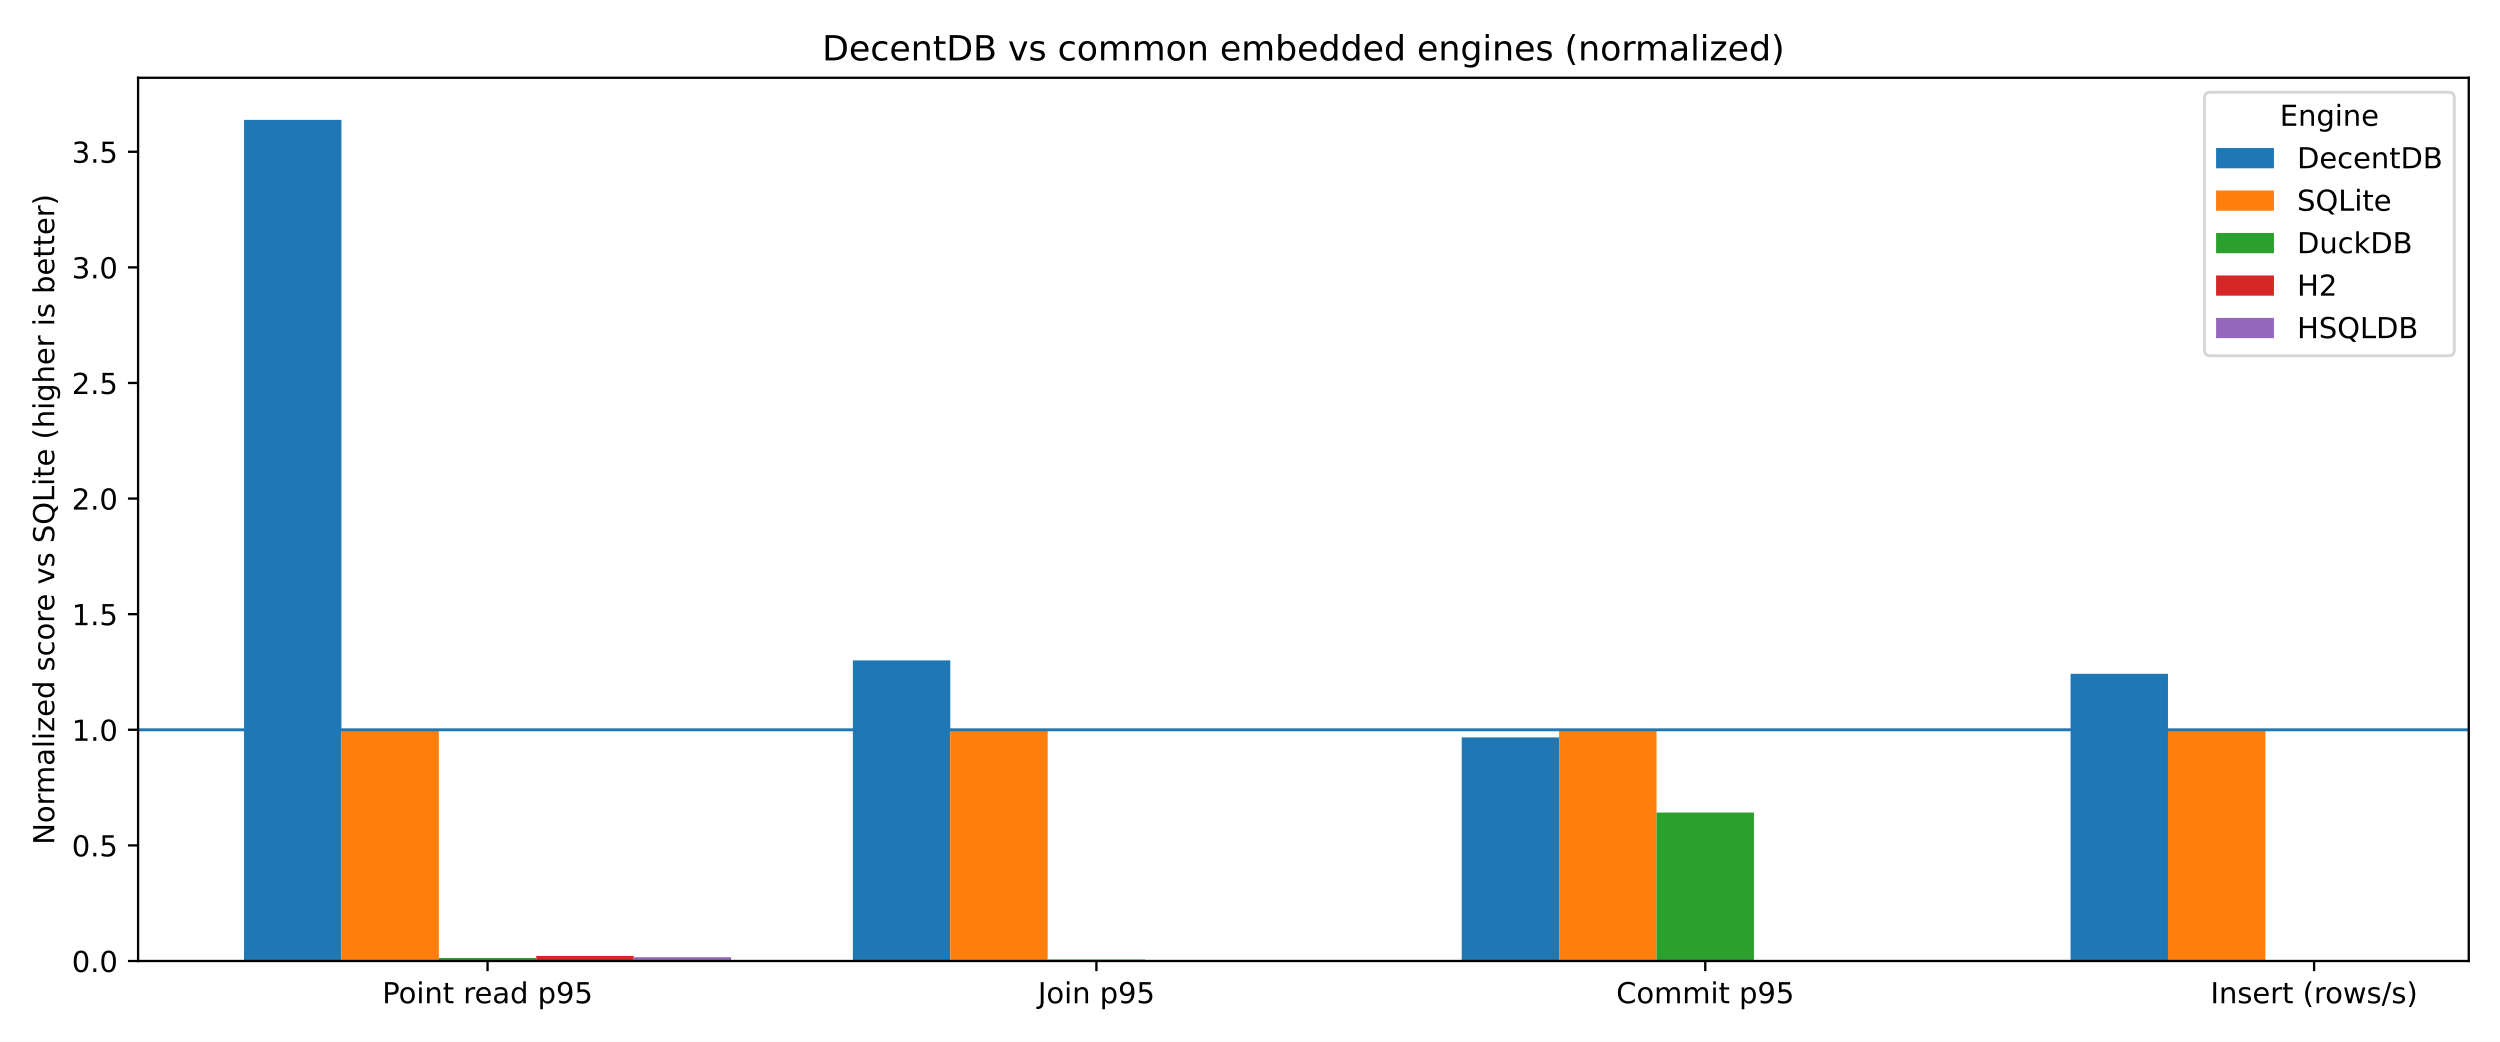
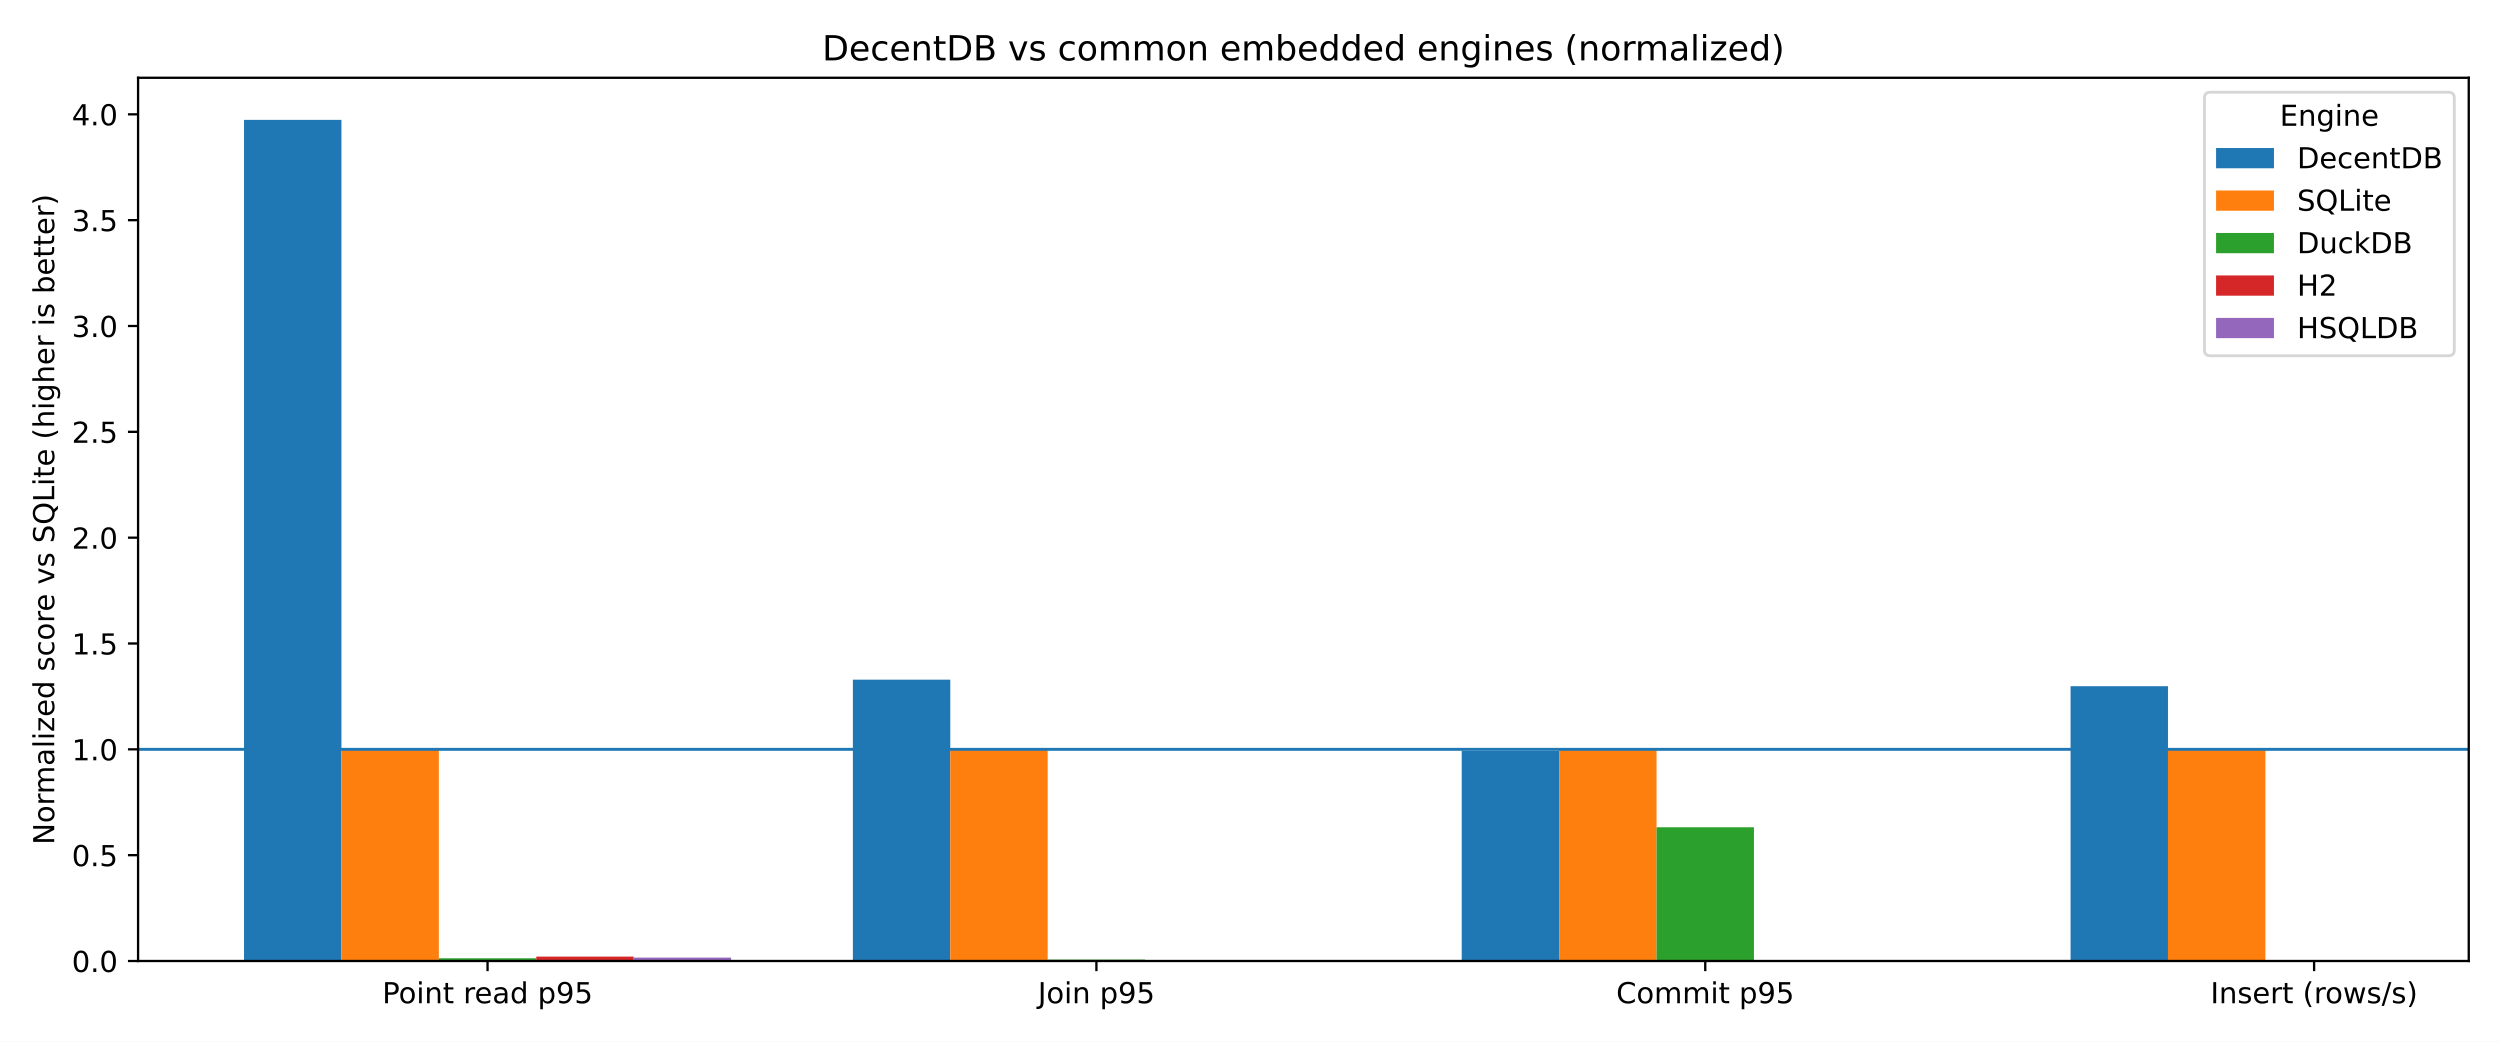
<svg xmlns="http://www.w3.org/2000/svg" xmlns:xlink="http://www.w3.org/1999/xlink" width="864pt" height="360pt" viewBox="0 0 864 360" version="1.1">
  <defs>
    <style type="text/css">*{stroke-linejoin: round; stroke-linecap: butt}</style>
  </defs>
  <g id="figure_1">
    <g id="patch_1">
      <path d="M 0 360  L 864 360  L 864 0  L 0 0  z " style="fill: #ffffff" />
    </g>
    <g id="axes_1">
      <g id="patch_2">
        <path d="M 47.72 332.12  L 853.2 332.12  L 853.2 26.88  L 47.72 26.88  z " style="fill: #ffffff" />
      </g>
      <g id="patch_3">
-         <path d="M 84.333 332.12  L 118 332.12  L 118 41.415  L 84.333 41.415  z " clip-path="url(#pdb4d0e88a5)" style="fill: #1f77b4" />
+         <path d="M 84.333 332.12  L 118 332.12  L 118 41.415  L 84.333 41.415  z " clip-path="url(#p731cc35318)" style="fill: #1f77b4" />
      </g>
      <g id="patch_4">
-         <path d="M 294.751 332.12  L 328.418 332.12  L 328.418 228.226  L 294.751 228.226  z " clip-path="url(#pdb4d0e88a5)" style="fill: #1f77b4" />
+         <path d="M 294.751 332.12  L 328.418 332.12  L 328.418 234.892  L 294.751 234.892  z " clip-path="url(#p731cc35318)" style="fill: #1f77b4" />
      </g>
      <g id="patch_5">
-         <path d="M 505.169 332.12  L 538.836 332.12  L 538.836 254.835  L 505.169 254.835  z " clip-path="url(#pdb4d0e88a5)" style="fill: #1f77b4" />
+         <path d="M 505.169 332.12  L 538.836 332.12  L 538.836 259.488  L 505.169 259.488  z " clip-path="url(#p731cc35318)" style="fill: #1f77b4" />
      </g>
      <g id="patch_6">
-         <path d="M 715.587 332.12  L 749.254 332.12  L 749.254 232.872  L 715.587 232.872  z " clip-path="url(#pdb4d0e88a5)" style="fill: #1f77b4" />
+         <path d="M 715.587 332.12  L 749.254 332.12  L 749.254 237.151  L 715.587 237.151  z " clip-path="url(#p731cc35318)" style="fill: #1f77b4" />
      </g>
      <g id="patch_7">
-         <path d="M 118 332.12  L 151.666 332.12  L 151.666 252.215  L 118 252.215  z " clip-path="url(#pdb4d0e88a5)" style="fill: #ff7f0e" />
+         <path d="M 118 332.12  L 151.666 332.12  L 151.666 258.968  L 118 258.968  z " clip-path="url(#p731cc35318)" style="fill: #ff7f0e" />
      </g>
      <g id="patch_8">
-         <path d="M 328.418 332.12  L 362.084 332.12  L 362.084 252.215  L 328.418 252.215  z " clip-path="url(#pdb4d0e88a5)" style="fill: #ff7f0e" />
+         <path d="M 328.418 332.12  L 362.084 332.12  L 362.084 258.968  L 328.418 258.968  z " clip-path="url(#p731cc35318)" style="fill: #ff7f0e" />
      </g>
      <g id="patch_9">
-         <path d="M 538.836 332.12  L 572.502 332.12  L 572.502 252.215  L 538.836 252.215  z " clip-path="url(#pdb4d0e88a5)" style="fill: #ff7f0e" />
+         <path d="M 538.836 332.12  L 572.502 332.12  L 572.502 258.968  L 538.836 258.968  z " clip-path="url(#p731cc35318)" style="fill: #ff7f0e" />
      </g>
      <g id="patch_10">
-         <path d="M 749.254 332.12  L 782.92 332.12  L 782.92 252.215  L 749.254 252.215  z " clip-path="url(#pdb4d0e88a5)" style="fill: #ff7f0e" />
+         <path d="M 749.254 332.12  L 782.92 332.12  L 782.92 258.968  L 749.254 258.968  z " clip-path="url(#p731cc35318)" style="fill: #ff7f0e" />
      </g>
      <g id="patch_11">
-         <path d="M 151.666 332.12  L 185.333 332.12  L 185.333 331.095  L 151.666 331.095  z " clip-path="url(#pdb4d0e88a5)" style="fill: #2ca02c" />
+         <path d="M 151.666 332.12  L 185.333 332.12  L 185.333 331.175  L 151.666 331.175  z " clip-path="url(#p731cc35318)" style="fill: #2ca02c" />
      </g>
      <g id="patch_12">
-         <path d="M 362.084 332.12  L 395.751 332.12  L 395.751 331.605  L 362.084 331.605  z " clip-path="url(#pdb4d0e88a5)" style="fill: #2ca02c" />
+         <path d="M 362.084 332.12  L 395.751 332.12  L 395.751 331.645  L 362.084 331.645  z " clip-path="url(#p731cc35318)" style="fill: #2ca02c" />
      </g>
      <g id="patch_13">
-         <path d="M 572.502 332.12  L 606.169 332.12  L 606.169 280.822  L 572.502 280.822  z " clip-path="url(#pdb4d0e88a5)" style="fill: #2ca02c" />
+         <path d="M 572.502 332.12  L 606.169 332.12  L 606.169 285.905  L 572.502 285.905  z " clip-path="url(#p731cc35318)" style="fill: #2ca02c" />
      </g>
      <g id="patch_14">
-         <path d="M 782.92 332.12  L 816.587 332.12  L 816.587 331.894  L 782.92 331.894  z " clip-path="url(#pdb4d0e88a5)" style="fill: #2ca02c" />
+         <path d="M 782.92 332.12  L 816.587 332.12  L 816.587 331.911  L 782.92 331.911  z " clip-path="url(#p731cc35318)" style="fill: #2ca02c" />
      </g>
      <g id="patch_15">
-         <path d="M 185.333 332.12  L 219 332.12  L 219 330.371  L 185.333 330.371  z " clip-path="url(#pdb4d0e88a5)" style="fill: #d62728" />
+         <path d="M 185.333 332.12  L 219 332.12  L 219 330.609  L 185.333 330.609  z " clip-path="url(#p731cc35318)" style="fill: #d62728" />
      </g>
      <g id="patch_16">
-         <path d="M 0 0  z " clip-path="url(#pdb4d0e88a5)" style="fill: #d62728" />
+         <path d="M 0 0  z " clip-path="url(#p731cc35318)" style="fill: #d62728" />
      </g>
      <g id="patch_17">
-         <path d="M 0 0  z " clip-path="url(#pdb4d0e88a5)" style="fill: #d62728" />
+         <path d="M 0 0  z " clip-path="url(#p731cc35318)" style="fill: #d62728" />
      </g>
      <g id="patch_18">
-         <path d="M 0 0  z " clip-path="url(#pdb4d0e88a5)" style="fill: #d62728" />
+         <path d="M 0 0  z " clip-path="url(#p731cc35318)" style="fill: #d62728" />
      </g>
      <g id="patch_19">
-         <path d="M 219 332.12  L 252.667 332.12  L 252.667 330.801  L 219 330.801  z " clip-path="url(#pdb4d0e88a5)" style="fill: #9467bd" />
+         <path d="M 219 332.12  L 252.667 332.12  L 252.667 330.939  L 219 330.939  z " clip-path="url(#p731cc35318)" style="fill: #9467bd" />
      </g>
      <g id="patch_20">
-         <path d="M 0 0  z " clip-path="url(#pdb4d0e88a5)" style="fill: #9467bd" />
+         <path d="M 0 0  z " clip-path="url(#p731cc35318)" style="fill: #9467bd" />
      </g>
      <g id="patch_21">
-         <path d="M 0 0  z " clip-path="url(#pdb4d0e88a5)" style="fill: #9467bd" />
+         <path d="M 0 0  z " clip-path="url(#p731cc35318)" style="fill: #9467bd" />
      </g>
      <g id="patch_22">
-         <path d="M 0 0  z " clip-path="url(#pdb4d0e88a5)" style="fill: #9467bd" />
+         <path d="M 0 0  z " clip-path="url(#p731cc35318)" style="fill: #9467bd" />
      </g>
      <g id="matplotlib.axis_1">
        <g id="xtick_1">
          <g id="line2d_1">
            <defs>
-               <path id="m13e266c565" d="M 0 0  L 0 3.5  " style="stroke: #000000; stroke-width: 0.8" />
+               <path id="m952e4ad4ee" d="M 0 0  L 0 3.5  " style="stroke: #000000; stroke-width: 0.8" />
            </defs>
            <g>
-               <use xlink:href="#m13e266c565" x="168.5" y="332.12" style="stroke: #000000; stroke-width: 0.8" />
+               <use xlink:href="#m952e4ad4ee" x="168.5" y="332.12" style="stroke: #000000; stroke-width: 0.8" />
            </g>
          </g>
          <g id="text_1">
            <g transform="translate(132.1163 346.7184) scale(0.1 -0.1)">
              <defs>
                <path id="DejaVuSans-50" d="M 1259 4147  L 1259 2394  L 2053 2394  Q 2494 2394 2734 2622  Q 2975 2850 2975 3272  Q 2975 3691 2734 3919  Q 2494 4147 2053 4147  L 1259 4147  z M 628 4666  L 2053 4666  Q 2838 4666 3239 4311  Q 3641 3956 3641 3272  Q 3641 2581 3239 2228  Q 2838 1875 2053 1875  L 1259 1875  L 1259 0  L 628 0  L 628 4666  z " transform="scale(0.015625)" />
                <path id="DejaVuSans-6f" d="M 1959 3097  Q 1497 3097 1228 2736  Q 959 2375 959 1747  Q 959 1119 1226 758  Q 1494 397 1959 397  Q 2419 397 2687 759  Q 2956 1122 2956 1747  Q 2956 2369 2687 2733  Q 2419 3097 1959 3097  z M 1959 3584  Q 2709 3584 3137 3096  Q 3566 2609 3566 1747  Q 3566 888 3137 398  Q 2709 -91 1959 -91  Q 1206 -91 779 398  Q 353 888 353 1747  Q 353 2609 779 3096  Q 1206 3584 1959 3584  z " transform="scale(0.015625)" />
                <path id="DejaVuSans-69" d="M 603 3500  L 1178 3500  L 1178 0  L 603 0  L 603 3500  z M 603 4863  L 1178 4863  L 1178 4134  L 603 4134  L 603 4863  z " transform="scale(0.015625)" />
                <path id="DejaVuSans-6e" d="M 3513 2113  L 3513 0  L 2938 0  L 2938 2094  Q 2938 2591 2744 2837  Q 2550 3084 2163 3084  Q 1697 3084 1428 2787  Q 1159 2491 1159 1978  L 1159 0  L 581 0  L 581 3500  L 1159 3500  L 1159 2956  Q 1366 3272 1645 3428  Q 1925 3584 2291 3584  Q 2894 3584 3203 3211  Q 3513 2838 3513 2113  z " transform="scale(0.015625)" />
                <path id="DejaVuSans-74" d="M 1172 4494  L 1172 3500  L 2356 3500  L 2356 3053  L 1172 3053  L 1172 1153  Q 1172 725 1289 603  Q 1406 481 1766 481  L 2356 481  L 2356 0  L 1766 0  Q 1100 0 847 248  Q 594 497 594 1153  L 594 3053  L 172 3053  L 172 3500  L 594 3500  L 594 4494  L 1172 4494  z " transform="scale(0.015625)" />
                <path id="DejaVuSans-20" transform="scale(0.015625)" />
                <path id="DejaVuSans-72" d="M 2631 2963  Q 2534 3019 2420 3045  Q 2306 3072 2169 3072  Q 1681 3072 1420 2755  Q 1159 2438 1159 1844  L 1159 0  L 581 0  L 581 3500  L 1159 3500  L 1159 2956  Q 1341 3275 1631 3429  Q 1922 3584 2338 3584  Q 2397 3584 2469 3576  Q 2541 3569 2628 3553  L 2631 2963  z " transform="scale(0.015625)" />
                <path id="DejaVuSans-65" d="M 3597 1894  L 3597 1613  L 953 1613  Q 991 1019 1311 708  Q 1631 397 2203 397  Q 2534 397 2845 478  Q 3156 559 3463 722  L 3463 178  Q 3153 47 2828 -22  Q 2503 -91 2169 -91  Q 1331 -91 842 396  Q 353 884 353 1716  Q 353 2575 817 3079  Q 1281 3584 2069 3584  Q 2775 3584 3186 3129  Q 3597 2675 3597 1894  z M 3022 2063  Q 3016 2534 2758 2815  Q 2500 3097 2075 3097  Q 1594 3097 1305 2825  Q 1016 2553 972 2059  L 3022 2063  z " transform="scale(0.015625)" />
                <path id="DejaVuSans-61" d="M 2194 1759  Q 1497 1759 1228 1600  Q 959 1441 959 1056  Q 959 750 1161 570  Q 1363 391 1709 391  Q 2188 391 2477 730  Q 2766 1069 2766 1631  L 2766 1759  L 2194 1759  z M 3341 1997  L 3341 0  L 2766 0  L 2766 531  Q 2569 213 2275 61  Q 1981 -91 1556 -91  Q 1019 -91 701 211  Q 384 513 384 1019  Q 384 1609 779 1909  Q 1175 2209 1959 2209  L 2766 2209  L 2766 2266  Q 2766 2663 2505 2880  Q 2244 3097 1772 3097  Q 1472 3097 1187 3025  Q 903 2953 641 2809  L 641 3341  Q 956 3463 1253 3523  Q 1550 3584 1831 3584  Q 2591 3584 2966 3190  Q 3341 2797 3341 1997  z " transform="scale(0.015625)" />
                <path id="DejaVuSans-64" d="M 2906 2969  L 2906 4863  L 3481 4863  L 3481 0  L 2906 0  L 2906 525  Q 2725 213 2448 61  Q 2172 -91 1784 -91  Q 1150 -91 751 415  Q 353 922 353 1747  Q 353 2572 751 3078  Q 1150 3584 1784 3584  Q 2172 3584 2448 3432  Q 2725 3281 2906 2969  z M 947 1747  Q 947 1113 1208 752  Q 1469 391 1925 391  Q 2381 391 2643 752  Q 2906 1113 2906 1747  Q 2906 2381 2643 2742  Q 2381 3103 1925 3103  Q 1469 3103 1208 2742  Q 947 2381 947 1747  z " transform="scale(0.015625)" />
                <path id="DejaVuSans-70" d="M 1159 525  L 1159 -1331  L 581 -1331  L 581 3500  L 1159 3500  L 1159 2969  Q 1341 3281 1617 3432  Q 1894 3584 2278 3584  Q 2916 3584 3314 3078  Q 3713 2572 3713 1747  Q 3713 922 3314 415  Q 2916 -91 2278 -91  Q 1894 -91 1617 61  Q 1341 213 1159 525  z M 3116 1747  Q 3116 2381 2855 2742  Q 2594 3103 2138 3103  Q 1681 3103 1420 2742  Q 1159 2381 1159 1747  Q 1159 1113 1420 752  Q 1681 391 2138 391  Q 2594 391 2855 752  Q 3116 1113 3116 1747  z " transform="scale(0.015625)" />
                <path id="DejaVuSans-39" d="M 703 97  L 703 672  Q 941 559 1184 500  Q 1428 441 1663 441  Q 2288 441 2617 861  Q 2947 1281 2994 2138  Q 2813 1869 2534 1725  Q 2256 1581 1919 1581  Q 1219 1581 811 2004  Q 403 2428 403 3163  Q 403 3881 828 4315  Q 1253 4750 1959 4750  Q 2769 4750 3195 4129  Q 3622 3509 3622 2328  Q 3622 1225 3098 567  Q 2575 -91 1691 -91  Q 1453 -91 1209 -44  Q 966 3 703 97  z M 1959 2075  Q 2384 2075 2632 2365  Q 2881 2656 2881 3163  Q 2881 3666 2632 3958  Q 2384 4250 1959 4250  Q 1534 4250 1286 3958  Q 1038 3666 1038 3163  Q 1038 2656 1286 2365  Q 1534 2075 1959 2075  z " transform="scale(0.015625)" />
                <path id="DejaVuSans-35" d="M 691 4666  L 3169 4666  L 3169 4134  L 1269 4134  L 1269 2991  Q 1406 3038 1543 3061  Q 1681 3084 1819 3084  Q 2600 3084 3056 2656  Q 3513 2228 3513 1497  Q 3513 744 3044 326  Q 2575 -91 1722 -91  Q 1428 -91 1123 -41  Q 819 9 494 109  L 494 744  Q 775 591 1075 516  Q 1375 441 1709 441  Q 2250 441 2565 725  Q 2881 1009 2881 1497  Q 2881 1984 2565 2268  Q 2250 2553 1709 2553  Q 1456 2553 1204 2497  Q 953 2441 691 2322  L 691 4666  z " transform="scale(0.015625)" />
              </defs>
              <use xlink:href="#DejaVuSans-50" />
              <use xlink:href="#DejaVuSans-6f" transform="translate(56.67773 0)" />
              <use xlink:href="#DejaVuSans-69" transform="translate(117.8594 0)" />
              <use xlink:href="#DejaVuSans-6e" transform="translate(145.6426 0)" />
              <use xlink:href="#DejaVuSans-74" transform="translate(209.0215 0)" />
              <use xlink:href="#DejaVuSans-20" transform="translate(248.2305 0)" />
              <use xlink:href="#DejaVuSans-72" transform="translate(280.0176 0)" />
              <use xlink:href="#DejaVuSans-65" transform="translate(318.8809 0)" />
              <use xlink:href="#DejaVuSans-61" transform="translate(380.4043 0)" />
              <use xlink:href="#DejaVuSans-64" transform="translate(441.6836 0)" />
              <use xlink:href="#DejaVuSans-20" transform="translate(505.1602 0)" />
              <use xlink:href="#DejaVuSans-70" transform="translate(536.9473 0)" />
              <use xlink:href="#DejaVuSans-39" transform="translate(600.4238 0)" />
              <use xlink:href="#DejaVuSans-35" transform="translate(664.0469 0)" />
            </g>
          </g>
        </g>
        <g id="xtick_2">
          <g id="line2d_2">
            <g>
-               <use xlink:href="#m13e266c565" x="378.918" y="332.12" style="stroke: #000000; stroke-width: 0.8" />
+               <use xlink:href="#m952e4ad4ee" x="378.918" y="332.12" style="stroke: #000000; stroke-width: 0.8" />
            </g>
          </g>
          <g id="text_2">
            <g transform="translate(358.6999 346.7184) scale(0.1 -0.1)">
              <defs>
                <path id="DejaVuSans-4a" d="M 628 4666  L 1259 4666  L 1259 325  Q 1259 -519 939 -900  Q 619 -1281 -91 -1281  L -331 -1281  L -331 -750  L -134 -750  Q 284 -750 456 -515  Q 628 -281 628 325  L 628 4666  z " transform="scale(0.015625)" />
              </defs>
              <use xlink:href="#DejaVuSans-4a" />
              <use xlink:href="#DejaVuSans-6f" transform="translate(29.49219 0)" />
              <use xlink:href="#DejaVuSans-69" transform="translate(90.67383 0)" />
              <use xlink:href="#DejaVuSans-6e" transform="translate(118.457 0)" />
              <use xlink:href="#DejaVuSans-20" transform="translate(181.8359 0)" />
              <use xlink:href="#DejaVuSans-70" transform="translate(213.623 0)" />
              <use xlink:href="#DejaVuSans-39" transform="translate(277.0996 0)" />
              <use xlink:href="#DejaVuSans-35" transform="translate(340.7227 0)" />
            </g>
          </g>
        </g>
        <g id="xtick_3">
          <g id="line2d_3">
            <g>
-               <use xlink:href="#m13e266c565" x="589.336" y="332.12" style="stroke: #000000; stroke-width: 0.8" />
+               <use xlink:href="#m952e4ad4ee" x="589.336" y="332.12" style="stroke: #000000; stroke-width: 0.8" />
            </g>
          </g>
          <g id="text_3">
            <g transform="translate(558.5695 346.7184) scale(0.1 -0.1)">
              <defs>
                <path id="DejaVuSans-43" d="M 4122 4306  L 4122 3641  Q 3803 3938 3442 4084  Q 3081 4231 2675 4231  Q 1875 4231 1450 3742  Q 1025 3253 1025 2328  Q 1025 1406 1450 917  Q 1875 428 2675 428  Q 3081 428 3442 575  Q 3803 722 4122 1019  L 4122 359  Q 3791 134 3420 21  Q 3050 -91 2638 -91  Q 1578 -91 968 557  Q 359 1206 359 2328  Q 359 3453 968 4101  Q 1578 4750 2638 4750  Q 3056 4750 3426 4639  Q 3797 4528 4122 4306  z " transform="scale(0.015625)" />
                <path id="DejaVuSans-6d" d="M 3328 2828  Q 3544 3216 3844 3400  Q 4144 3584 4550 3584  Q 5097 3584 5394 3201  Q 5691 2819 5691 2113  L 5691 0  L 5113 0  L 5113 2094  Q 5113 2597 4934 2840  Q 4756 3084 4391 3084  Q 3944 3084 3684 2787  Q 3425 2491 3425 1978  L 3425 0  L 2847 0  L 2847 2094  Q 2847 2600 2669 2842  Q 2491 3084 2119 3084  Q 1678 3084 1418 2786  Q 1159 2488 1159 1978  L 1159 0  L 581 0  L 581 3500  L 1159 3500  L 1159 2956  Q 1356 3278 1631 3431  Q 1906 3584 2284 3584  Q 2666 3584 2933 3390  Q 3200 3197 3328 2828  z " transform="scale(0.015625)" />
              </defs>
              <use xlink:href="#DejaVuSans-43" />
              <use xlink:href="#DejaVuSans-6f" transform="translate(69.82422 0)" />
              <use xlink:href="#DejaVuSans-6d" transform="translate(131.0059 0)" />
              <use xlink:href="#DejaVuSans-6d" transform="translate(228.418 0)" />
              <use xlink:href="#DejaVuSans-69" transform="translate(325.8301 0)" />
              <use xlink:href="#DejaVuSans-74" transform="translate(353.6133 0)" />
              <use xlink:href="#DejaVuSans-20" transform="translate(392.8223 0)" />
              <use xlink:href="#DejaVuSans-70" transform="translate(424.6094 0)" />
              <use xlink:href="#DejaVuSans-39" transform="translate(488.0859 0)" />
              <use xlink:href="#DejaVuSans-35" transform="translate(551.709 0)" />
            </g>
          </g>
        </g>
        <g id="xtick_4">
          <g id="line2d_4">
            <g>
-               <use xlink:href="#m13e266c565" x="799.754" y="332.12" style="stroke: #000000; stroke-width: 0.8" />
+               <use xlink:href="#m952e4ad4ee" x="799.754" y="332.12" style="stroke: #000000; stroke-width: 0.8" />
            </g>
          </g>
          <g id="text_4">
            <g transform="translate(763.9374 346.7184) scale(0.1 -0.1)">
              <defs>
                <path id="DejaVuSans-49" d="M 628 4666  L 1259 4666  L 1259 0  L 628 0  L 628 4666  z " transform="scale(0.015625)" />
                <path id="DejaVuSans-73" d="M 2834 3397  L 2834 2853  Q 2591 2978 2328 3040  Q 2066 3103 1784 3103  Q 1356 3103 1142 2972  Q 928 2841 928 2578  Q 928 2378 1081 2264  Q 1234 2150 1697 2047  L 1894 2003  Q 2506 1872 2764 1633  Q 3022 1394 3022 966  Q 3022 478 2636 193  Q 2250 -91 1575 -91  Q 1294 -91 989 -36  Q 684 19 347 128  L 347 722  Q 666 556 975 473  Q 1284 391 1588 391  Q 1994 391 2212 530  Q 2431 669 2431 922  Q 2431 1156 2273 1281  Q 2116 1406 1581 1522  L 1381 1569  Q 847 1681 609 1914  Q 372 2147 372 2553  Q 372 3047 722 3315  Q 1072 3584 1716 3584  Q 2034 3584 2315 3537  Q 2597 3491 2834 3397  z " transform="scale(0.015625)" />
                <path id="DejaVuSans-28" d="M 1984 4856  Q 1566 4138 1362 3434  Q 1159 2731 1159 2009  Q 1159 1288 1364 580  Q 1569 -128 1984 -844  L 1484 -844  Q 1016 -109 783 600  Q 550 1309 550 2009  Q 550 2706 781 3412  Q 1013 4119 1484 4856  L 1984 4856  z " transform="scale(0.015625)" />
                <path id="DejaVuSans-77" d="M 269 3500  L 844 3500  L 1563 769  L 2278 3500  L 2956 3500  L 3675 769  L 4391 3500  L 4966 3500  L 4050 0  L 3372 0  L 2619 2869  L 1863 0  L 1184 0  L 269 3500  z " transform="scale(0.015625)" />
                <path id="DejaVuSans-2f" d="M 1625 4666  L 2156 4666  L 531 -594  L 0 -594  L 1625 4666  z " transform="scale(0.015625)" />
                <path id="DejaVuSans-29" d="M 513 4856  L 1013 4856  Q 1481 4119 1714 3412  Q 1947 2706 1947 2009  Q 1947 1309 1714 600  Q 1481 -109 1013 -844  L 513 -844  Q 928 -128 1133 580  Q 1338 1288 1338 2009  Q 1338 2731 1133 3434  Q 928 4138 513 4856  z " transform="scale(0.015625)" />
              </defs>
              <use xlink:href="#DejaVuSans-49" />
              <use xlink:href="#DejaVuSans-6e" transform="translate(29.49219 0)" />
              <use xlink:href="#DejaVuSans-73" transform="translate(92.87109 0)" />
              <use xlink:href="#DejaVuSans-65" transform="translate(144.9707 0)" />
              <use xlink:href="#DejaVuSans-72" transform="translate(206.4941 0)" />
              <use xlink:href="#DejaVuSans-74" transform="translate(247.6074 0)" />
              <use xlink:href="#DejaVuSans-20" transform="translate(286.8164 0)" />
              <use xlink:href="#DejaVuSans-28" transform="translate(318.6035 0)" />
              <use xlink:href="#DejaVuSans-72" transform="translate(357.6172 0)" />
              <use xlink:href="#DejaVuSans-6f" transform="translate(396.4805 0)" />
              <use xlink:href="#DejaVuSans-77" transform="translate(457.6621 0)" />
              <use xlink:href="#DejaVuSans-73" transform="translate(539.4492 0)" />
              <use xlink:href="#DejaVuSans-2f" transform="translate(591.5488 0)" />
              <use xlink:href="#DejaVuSans-73" transform="translate(625.2402 0)" />
              <use xlink:href="#DejaVuSans-29" transform="translate(677.3398 0)" />
            </g>
          </g>
        </g>
      </g>
      <g id="matplotlib.axis_2">
        <g id="ytick_1">
          <g id="line2d_5">
            <defs>
-               <path id="me427ad069c" d="M 0 0  L -3.5 0  " style="stroke: #000000; stroke-width: 0.8" />
+               <path id="m29d2243825" d="M 0 0  L -3.5 0  " style="stroke: #000000; stroke-width: 0.8" />
            </defs>
            <g>
-               <use xlink:href="#me427ad069c" x="47.72" y="332.12" style="stroke: #000000; stroke-width: 0.8" />
+               <use xlink:href="#m29d2243825" x="47.72" y="332.12" style="stroke: #000000; stroke-width: 0.8" />
            </g>
          </g>
          <g id="text_5">
            <g transform="translate(24.81687 335.9192) scale(0.1 -0.1)">
              <defs>
                <path id="DejaVuSans-30" d="M 2034 4250  Q 1547 4250 1301 3770  Q 1056 3291 1056 2328  Q 1056 1369 1301 889  Q 1547 409 2034 409  Q 2525 409 2770 889  Q 3016 1369 3016 2328  Q 3016 3291 2770 3770  Q 2525 4250 2034 4250  z M 2034 4750  Q 2819 4750 3233 4129  Q 3647 3509 3647 2328  Q 3647 1150 3233 529  Q 2819 -91 2034 -91  Q 1250 -91 836 529  Q 422 1150 422 2328  Q 422 3509 836 4129  Q 1250 4750 2034 4750  z " transform="scale(0.015625)" />
                <path id="DejaVuSans-2e" d="M 684 794  L 1344 794  L 1344 0  L 684 0  L 684 794  z " transform="scale(0.015625)" />
              </defs>
              <use xlink:href="#DejaVuSans-30" />
              <use xlink:href="#DejaVuSans-2e" transform="translate(63.62305 0)" />
              <use xlink:href="#DejaVuSans-30" transform="translate(95.41016 0)" />
            </g>
          </g>
        </g>
        <g id="ytick_2">
          <g id="line2d_6">
            <g>
-               <use xlink:href="#me427ad069c" x="47.72" y="292.168" style="stroke: #000000; stroke-width: 0.8" />
+               <use xlink:href="#m29d2243825" x="47.72" y="295.544" style="stroke: #000000; stroke-width: 0.8" />
            </g>
          </g>
          <g id="text_6">
-             <g transform="translate(24.81687 295.9667) scale(0.1 -0.1)">
+             <g transform="translate(24.81687 299.3435) scale(0.1 -0.1)">
              <use xlink:href="#DejaVuSans-30" />
              <use xlink:href="#DejaVuSans-2e" transform="translate(63.62305 0)" />
              <use xlink:href="#DejaVuSans-35" transform="translate(95.41016 0)" />
            </g>
          </g>
        </g>
        <g id="ytick_3">
          <g id="line2d_7">
            <g>
-               <use xlink:href="#me427ad069c" x="47.72" y="252.215" style="stroke: #000000; stroke-width: 0.8" />
+               <use xlink:href="#m29d2243825" x="47.72" y="258.968" style="stroke: #000000; stroke-width: 0.8" />
            </g>
          </g>
          <g id="text_7">
-             <g transform="translate(24.81687 256.0143) scale(0.1 -0.1)">
+             <g transform="translate(24.81687 262.7677) scale(0.1 -0.1)">
              <defs>
                <path id="DejaVuSans-31" d="M 794 531  L 1825 531  L 1825 4091  L 703 3866  L 703 4441  L 1819 4666  L 2450 4666  L 2450 531  L 3481 531  L 3481 0  L 794 0  L 794 531  z " transform="scale(0.015625)" />
              </defs>
              <use xlink:href="#DejaVuSans-31" />
              <use xlink:href="#DejaVuSans-2e" transform="translate(63.62305 0)" />
              <use xlink:href="#DejaVuSans-30" transform="translate(95.41016 0)" />
            </g>
          </g>
        </g>
        <g id="ytick_4">
          <g id="line2d_8">
            <g>
-               <use xlink:href="#me427ad069c" x="47.72" y="212.263" style="stroke: #000000; stroke-width: 0.8" />
+               <use xlink:href="#m29d2243825" x="47.72" y="222.393" style="stroke: #000000; stroke-width: 0.8" />
            </g>
          </g>
          <g id="text_8">
-             <g transform="translate(24.81687 216.0618) scale(0.1 -0.1)">
+             <g transform="translate(24.81687 226.1919) scale(0.1 -0.1)">
              <use xlink:href="#DejaVuSans-31" />
              <use xlink:href="#DejaVuSans-2e" transform="translate(63.62305 0)" />
              <use xlink:href="#DejaVuSans-35" transform="translate(95.41016 0)" />
            </g>
          </g>
        </g>
        <g id="ytick_5">
          <g id="line2d_9">
            <g>
-               <use xlink:href="#me427ad069c" x="47.72" y="172.31" style="stroke: #000000; stroke-width: 0.8" />
+               <use xlink:href="#m29d2243825" x="47.72" y="185.817" style="stroke: #000000; stroke-width: 0.8" />
            </g>
          </g>
          <g id="text_9">
-             <g transform="translate(24.81687 176.1093) scale(0.1 -0.1)">
+             <g transform="translate(24.81687 189.6162) scale(0.1 -0.1)">
              <defs>
                <path id="DejaVuSans-32" d="M 1228 531  L 3431 531  L 3431 0  L 469 0  L 469 531  Q 828 903 1448 1529  Q 2069 2156 2228 2338  Q 2531 2678 2651 2914  Q 2772 3150 2772 3378  Q 2772 3750 2511 3984  Q 2250 4219 1831 4219  Q 1534 4219 1204 4116  Q 875 4013 500 3803  L 500 4441  Q 881 4594 1212 4672  Q 1544 4750 1819 4750  Q 2544 4750 2975 4387  Q 3406 4025 3406 3419  Q 3406 3131 3298 2873  Q 3191 2616 2906 2266  Q 2828 2175 2409 1742  Q 1991 1309 1228 531  z " transform="scale(0.015625)" />
              </defs>
              <use xlink:href="#DejaVuSans-32" />
              <use xlink:href="#DejaVuSans-2e" transform="translate(63.62305 0)" />
              <use xlink:href="#DejaVuSans-30" transform="translate(95.41016 0)" />
            </g>
          </g>
        </g>
        <g id="ytick_6">
          <g id="line2d_10">
            <g>
-               <use xlink:href="#me427ad069c" x="47.72" y="132.358" style="stroke: #000000; stroke-width: 0.8" />
+               <use xlink:href="#m29d2243825" x="47.72" y="149.241" style="stroke: #000000; stroke-width: 0.8" />
            </g>
          </g>
          <g id="text_10">
-             <g transform="translate(24.81687 136.1569) scale(0.1 -0.1)">
+             <g transform="translate(24.81687 153.0404) scale(0.1 -0.1)">
              <use xlink:href="#DejaVuSans-32" />
              <use xlink:href="#DejaVuSans-2e" transform="translate(63.62305 0)" />
              <use xlink:href="#DejaVuSans-35" transform="translate(95.41016 0)" />
            </g>
          </g>
        </g>
        <g id="ytick_7">
          <g id="line2d_11">
            <g>
-               <use xlink:href="#me427ad069c" x="47.72" y="92.405" style="stroke: #000000; stroke-width: 0.8" />
+               <use xlink:href="#m29d2243825" x="47.72" y="112.665" style="stroke: #000000; stroke-width: 0.8" />
            </g>
          </g>
          <g id="text_11">
-             <g transform="translate(24.81687 96.20438) scale(0.1 -0.1)">
+             <g transform="translate(24.81687 116.4646) scale(0.1 -0.1)">
              <defs>
                <path id="DejaVuSans-33" d="M 2597 2516  Q 3050 2419 3304 2112  Q 3559 1806 3559 1356  Q 3559 666 3084 287  Q 2609 -91 1734 -91  Q 1441 -91 1130 -33  Q 819 25 488 141  L 488 750  Q 750 597 1062 519  Q 1375 441 1716 441  Q 2309 441 2620 675  Q 2931 909 2931 1356  Q 2931 1769 2642 2001  Q 2353 2234 1838 2234  L 1294 2234  L 1294 2753  L 1863 2753  Q 2328 2753 2575 2939  Q 2822 3125 2822 3475  Q 2822 3834 2567 4026  Q 2313 4219 1838 4219  Q 1578 4219 1281 4162  Q 984 4106 628 3988  L 628 4550  Q 988 4650 1302 4700  Q 1616 4750 1894 4750  Q 2613 4750 3031 4423  Q 3450 4097 3450 3541  Q 3450 3153 3228 2886  Q 3006 2619 2597 2516  z " transform="scale(0.015625)" />
              </defs>
              <use xlink:href="#DejaVuSans-33" />
              <use xlink:href="#DejaVuSans-2e" transform="translate(63.62305 0)" />
              <use xlink:href="#DejaVuSans-30" transform="translate(95.41016 0)" />
            </g>
          </g>
        </g>
        <g id="ytick_8">
          <g id="line2d_12">
            <g>
-               <use xlink:href="#me427ad069c" x="47.72" y="52.453" style="stroke: #000000; stroke-width: 0.8" />
+               <use xlink:href="#m29d2243825" x="47.72" y="76.09" style="stroke: #000000; stroke-width: 0.8" />
            </g>
          </g>
          <g id="text_12">
-             <g transform="translate(24.81687 56.25191) scale(0.1 -0.1)">
+             <g transform="translate(24.81687 79.88888) scale(0.1 -0.1)">
              <use xlink:href="#DejaVuSans-33" />
              <use xlink:href="#DejaVuSans-2e" transform="translate(63.62305 0)" />
              <use xlink:href="#DejaVuSans-35" transform="translate(95.41016 0)" />
            </g>
          </g>
        </g>
-         <g id="text_13">
+         <g id="ytick_9">
+           <g id="line2d_13">
+             <g>
+               <use xlink:href="#m29d2243825" x="47.72" y="39.514" style="stroke: #000000; stroke-width: 0.8" />
+             </g>
+           </g>
+           <g id="text_13">
+             <g transform="translate(24.81687 43.31312) scale(0.1 -0.1)">
+               <defs>
+                 <path id="DejaVuSans-34" d="M 2419 4116  L 825 1625  L 2419 1625  L 2419 4116  z M 2253 4666  L 3047 4666  L 3047 1625  L 3713 1625  L 3713 1100  L 3047 1100  L 3047 0  L 2419 0  L 2419 1100  L 313 1100  L 313 1709  L 2253 4666  z " transform="scale(0.015625)" />
+               </defs>
+               <use xlink:href="#DejaVuSans-34" />
+               <use xlink:href="#DejaVuSans-2e" transform="translate(63.62305 0)" />
+               <use xlink:href="#DejaVuSans-30" transform="translate(95.41016 0)" />
+             </g>
+           </g>
+         </g>
+         <g id="text_14">
          <g transform="translate(18.73719 291.9398) rotate(-90) scale(0.1 -0.1)">
            <defs>
              <path id="DejaVuSans-4e" d="M 628 4666  L 1478 4666  L 3547 763  L 3547 4666  L 4159 4666  L 4159 0  L 3309 0  L 1241 3903  L 1241 0  L 628 0  L 628 4666  z " transform="scale(0.015625)" />
              <path id="DejaVuSans-6c" d="M 603 4863  L 1178 4863  L 1178 0  L 603 0  L 603 4863  z " transform="scale(0.015625)" />
              <path id="DejaVuSans-7a" d="M 353 3500  L 3084 3500  L 3084 2975  L 922 459  L 3084 459  L 3084 0  L 275 0  L 275 525  L 2438 3041  L 353 3041  L 353 3500  z " transform="scale(0.015625)" />
              <path id="DejaVuSans-63" d="M 3122 3366  L 3122 2828  Q 2878 2963 2633 3030  Q 2388 3097 2138 3097  Q 1578 3097 1268 2742  Q 959 2388 959 1747  Q 959 1106 1268 751  Q 1578 397 2138 397  Q 2388 397 2633 464  Q 2878 531 3122 666  L 3122 134  Q 2881 22 2623 -34  Q 2366 -91 2075 -91  Q 1284 -91 818 406  Q 353 903 353 1747  Q 353 2603 823 3093  Q 1294 3584 2113 3584  Q 2378 3584 2631 3529  Q 2884 3475 3122 3366  z " transform="scale(0.015625)" />
              <path id="DejaVuSans-76" d="M 191 3500  L 800 3500  L 1894 563  L 2988 3500  L 3597 3500  L 2284 0  L 1503 0  L 191 3500  z " transform="scale(0.015625)" />
              <path id="DejaVuSans-53" d="M 3425 4513  L 3425 3897  Q 3066 4069 2747 4153  Q 2428 4238 2131 4238  Q 1616 4238 1336 4038  Q 1056 3838 1056 3469  Q 1056 3159 1242 3001  Q 1428 2844 1947 2747  L 2328 2669  Q 3034 2534 3370 2195  Q 3706 1856 3706 1288  Q 3706 609 3251 259  Q 2797 -91 1919 -91  Q 1588 -91 1214 -16  Q 841 59 441 206  L 441 856  Q 825 641 1194 531  Q 1563 422 1919 422  Q 2459 422 2753 634  Q 3047 847 3047 1241  Q 3047 1584 2836 1778  Q 2625 1972 2144 2069  L 1759 2144  Q 1053 2284 737 2584  Q 422 2884 422 3419  Q 422 4038 858 4394  Q 1294 4750 2059 4750  Q 2388 4750 2728 4690  Q 3069 4631 3425 4513  z " transform="scale(0.015625)" />
              <path id="DejaVuSans-51" d="M 2522 4238  Q 1834 4238 1429 3725  Q 1025 3213 1025 2328  Q 1025 1447 1429 934  Q 1834 422 2522 422  Q 3209 422 3611 934  Q 4013 1447 4013 2328  Q 4013 3213 3611 3725  Q 3209 4238 2522 4238  z M 3406 84  L 4238 -825  L 3475 -825  L 2784 -78  Q 2681 -84 2626 -87  Q 2572 -91 2522 -91  Q 1538 -91 948 567  Q 359 1225 359 2328  Q 359 3434 948 4092  Q 1538 4750 2522 4750  Q 3503 4750 4090 4092  Q 4678 3434 4678 2328  Q 4678 1516 4351 937  Q 4025 359 3406 84  z " transform="scale(0.015625)" />
              <path id="DejaVuSans-4c" d="M 628 4666  L 1259 4666  L 1259 531  L 3531 531  L 3531 0  L 628 0  L 628 4666  z " transform="scale(0.015625)" />
              <path id="DejaVuSans-68" d="M 3513 2113  L 3513 0  L 2938 0  L 2938 2094  Q 2938 2591 2744 2837  Q 2550 3084 2163 3084  Q 1697 3084 1428 2787  Q 1159 2491 1159 1978  L 1159 0  L 581 0  L 581 4863  L 1159 4863  L 1159 2956  Q 1366 3272 1645 3428  Q 1925 3584 2291 3584  Q 2894 3584 3203 3211  Q 3513 2838 3513 2113  z " transform="scale(0.015625)" />
              <path id="DejaVuSans-67" d="M 2906 1791  Q 2906 2416 2648 2759  Q 2391 3103 1925 3103  Q 1463 3103 1205 2759  Q 947 2416 947 1791  Q 947 1169 1205 825  Q 1463 481 1925 481  Q 2391 481 2648 825  Q 2906 1169 2906 1791  z M 3481 434  Q 3481 -459 3084 -895  Q 2688 -1331 1869 -1331  Q 1566 -1331 1297 -1286  Q 1028 -1241 775 -1147  L 775 -588  Q 1028 -725 1275 -790  Q 1522 -856 1778 -856  Q 2344 -856 2625 -561  Q 2906 -266 2906 331  L 2906 616  Q 2728 306 2450 153  Q 2172 0 1784 0  Q 1141 0 747 490  Q 353 981 353 1791  Q 353 2603 747 3093  Q 1141 3584 1784 3584  Q 2172 3584 2450 3431  Q 2728 3278 2906 2969  L 2906 3500  L 3481 3500  L 3481 434  z " transform="scale(0.015625)" />
              <path id="DejaVuSans-62" d="M 3116 1747  Q 3116 2381 2855 2742  Q 2594 3103 2138 3103  Q 1681 3103 1420 2742  Q 1159 2381 1159 1747  Q 1159 1113 1420 752  Q 1681 391 2138 391  Q 2594 391 2855 752  Q 3116 1113 3116 1747  z M 1159 2969  Q 1341 3281 1617 3432  Q 1894 3584 2278 3584  Q 2916 3584 3314 3078  Q 3713 2572 3713 1747  Q 3713 922 3314 415  Q 2916 -91 2278 -91  Q 1894 -91 1617 61  Q 1341 213 1159 525  L 1159 0  L 581 0  L 581 4863  L 1159 4863  L 1159 2969  z " transform="scale(0.015625)" />
            </defs>
            <use xlink:href="#DejaVuSans-4e" />
            <use xlink:href="#DejaVuSans-6f" transform="translate(74.80469 0)" />
            <use xlink:href="#DejaVuSans-72" transform="translate(135.9863 0)" />
            <use xlink:href="#DejaVuSans-6d" transform="translate(175.3496 0)" />
            <use xlink:href="#DejaVuSans-61" transform="translate(272.7617 0)" />
            <use xlink:href="#DejaVuSans-6c" transform="translate(334.041 0)" />
            <use xlink:href="#DejaVuSans-69" transform="translate(361.8242 0)" />
            <use xlink:href="#DejaVuSans-7a" transform="translate(389.6074 0)" />
            <use xlink:href="#DejaVuSans-65" transform="translate(442.0977 0)" />
            <use xlink:href="#DejaVuSans-64" transform="translate(503.6211 0)" />
            <use xlink:href="#DejaVuSans-20" transform="translate(567.0977 0)" />
            <use xlink:href="#DejaVuSans-73" transform="translate(598.8848 0)" />
            <use xlink:href="#DejaVuSans-63" transform="translate(650.9844 0)" />
            <use xlink:href="#DejaVuSans-6f" transform="translate(705.9648 0)" />
            <use xlink:href="#DejaVuSans-72" transform="translate(767.1465 0)" />
            <use xlink:href="#DejaVuSans-65" transform="translate(806.0098 0)" />
            <use xlink:href="#DejaVuSans-20" transform="translate(867.5332 0)" />
            <use xlink:href="#DejaVuSans-76" transform="translate(899.3203 0)" />
            <use xlink:href="#DejaVuSans-73" transform="translate(958.5 0)" />
            <use xlink:href="#DejaVuSans-20" transform="translate(1010.6 0)" />
            <use xlink:href="#DejaVuSans-53" transform="translate(1042.387 0)" />
            <use xlink:href="#DejaVuSans-51" transform="translate(1105.863 0)" />
            <use xlink:href="#DejaVuSans-4c" transform="translate(1184.574 0)" />
            <use xlink:href="#DejaVuSans-69" transform="translate(1240.287 0)" />
            <use xlink:href="#DejaVuSans-74" transform="translate(1268.07 0)" />
            <use xlink:href="#DejaVuSans-65" transform="translate(1307.279 0)" />
            <use xlink:href="#DejaVuSans-20" transform="translate(1368.803 0)" />
            <use xlink:href="#DejaVuSans-28" transform="translate(1400.59 0)" />
            <use xlink:href="#DejaVuSans-68" transform="translate(1439.604 0)" />
            <use xlink:href="#DejaVuSans-69" transform="translate(1502.982 0)" />
            <use xlink:href="#DejaVuSans-67" transform="translate(1530.766 0)" />
            <use xlink:href="#DejaVuSans-68" transform="translate(1594.242 0)" />
            <use xlink:href="#DejaVuSans-65" transform="translate(1657.621 0)" />
            <use xlink:href="#DejaVuSans-72" transform="translate(1719.145 0)" />
            <use xlink:href="#DejaVuSans-20" transform="translate(1760.258 0)" />
            <use xlink:href="#DejaVuSans-69" transform="translate(1792.045 0)" />
            <use xlink:href="#DejaVuSans-73" transform="translate(1819.828 0)" />
            <use xlink:href="#DejaVuSans-20" transform="translate(1871.928 0)" />
            <use xlink:href="#DejaVuSans-62" transform="translate(1903.715 0)" />
            <use xlink:href="#DejaVuSans-65" transform="translate(1967.191 0)" />
            <use xlink:href="#DejaVuSans-74" transform="translate(2028.715 0)" />
            <use xlink:href="#DejaVuSans-74" transform="translate(2067.924 0)" />
            <use xlink:href="#DejaVuSans-65" transform="translate(2107.133 0)" />
            <use xlink:href="#DejaVuSans-72" transform="translate(2168.656 0)" />
            <use xlink:href="#DejaVuSans-29" transform="translate(2209.77 0)" />
          </g>
        </g>
      </g>
-       <g id="line2d_13">
-         <path d="M 47.72 252.215  L 853.2 252.215  " clip-path="url(#pdb4d0e88a5)" style="fill: none; stroke: #1f77b4; stroke-linecap: square" />
+       <g id="line2d_14">
+         <path d="M 47.72 258.968  L 853.2 258.968  " clip-path="url(#p731cc35318)" style="fill: none; stroke: #1f77b4; stroke-linecap: square" />
      </g>
      <g id="patch_23">
        <path d="M 47.72 332.12  L 47.72 26.88  " style="fill: none; stroke: #000000; stroke-width: 0.8; stroke-linejoin: miter; stroke-linecap: square" />
      </g>
      <g id="patch_24">
        <path d="M 853.2 332.12  L 853.2 26.88  " style="fill: none; stroke: #000000; stroke-width: 0.8; stroke-linejoin: miter; stroke-linecap: square" />
      </g>
      <g id="patch_25">
        <path d="M 47.72 332.12  L 853.2 332.12  " style="fill: none; stroke: #000000; stroke-width: 0.8; stroke-linejoin: miter; stroke-linecap: square" />
      </g>
      <g id="patch_26">
        <path d="M 47.72 26.88  L 853.2 26.88  " style="fill: none; stroke: #000000; stroke-width: 0.8; stroke-linejoin: miter; stroke-linecap: square" />
      </g>
-       <g id="text_14">
+       <g id="text_15">
        <g transform="translate(284.1531 20.88) scale(0.12 -0.12)">
          <defs>
            <path id="DejaVuSans-44" d="M 1259 4147  L 1259 519  L 2022 519  Q 2988 519 3436 956  Q 3884 1394 3884 2338  Q 3884 3275 3436 3711  Q 2988 4147 2022 4147  L 1259 4147  z M 628 4666  L 1925 4666  Q 3281 4666 3915 4102  Q 4550 3538 4550 2338  Q 4550 1131 3912 565  Q 3275 0 1925 0  L 628 0  L 628 4666  z " transform="scale(0.015625)" />
            <path id="DejaVuSans-42" d="M 1259 2228  L 1259 519  L 2272 519  Q 2781 519 3026 730  Q 3272 941 3272 1375  Q 3272 1813 3026 2020  Q 2781 2228 2272 2228  L 1259 2228  z M 1259 4147  L 1259 2741  L 2194 2741  Q 2656 2741 2882 2914  Q 3109 3088 3109 3444  Q 3109 3797 2882 3972  Q 2656 4147 2194 4147  L 1259 4147  z M 628 4666  L 2241 4666  Q 2963 4666 3353 4366  Q 3744 4066 3744 3513  Q 3744 3084 3544 2831  Q 3344 2578 2956 2516  Q 3422 2416 3680 2098  Q 3938 1781 3938 1306  Q 3938 681 3513 340  Q 3088 0 2303 0  L 628 0  L 628 4666  z " transform="scale(0.015625)" />
          </defs>
          <use xlink:href="#DejaVuSans-44" />
          <use xlink:href="#DejaVuSans-65" transform="translate(77.00195 0)" />
          <use xlink:href="#DejaVuSans-63" transform="translate(138.5254 0)" />
          <use xlink:href="#DejaVuSans-65" transform="translate(193.5059 0)" />
          <use xlink:href="#DejaVuSans-6e" transform="translate(255.0293 0)" />
          <use xlink:href="#DejaVuSans-74" transform="translate(318.4082 0)" />
          <use xlink:href="#DejaVuSans-44" transform="translate(357.6172 0)" />
          <use xlink:href="#DejaVuSans-42" transform="translate(434.6191 0)" />
          <use xlink:href="#DejaVuSans-20" transform="translate(503.2227 0)" />
          <use xlink:href="#DejaVuSans-76" transform="translate(535.0098 0)" />
          <use xlink:href="#DejaVuSans-73" transform="translate(594.1895 0)" />
          <use xlink:href="#DejaVuSans-20" transform="translate(646.2891 0)" />
          <use xlink:href="#DejaVuSans-63" transform="translate(678.0762 0)" />
          <use xlink:href="#DejaVuSans-6f" transform="translate(733.0566 0)" />
          <use xlink:href="#DejaVuSans-6d" transform="translate(794.2383 0)" />
          <use xlink:href="#DejaVuSans-6d" transform="translate(891.6504 0)" />
          <use xlink:href="#DejaVuSans-6f" transform="translate(989.0625 0)" />
          <use xlink:href="#DejaVuSans-6e" transform="translate(1050.244 0)" />
          <use xlink:href="#DejaVuSans-20" transform="translate(1113.623 0)" />
          <use xlink:href="#DejaVuSans-65" transform="translate(1145.41 0)" />
          <use xlink:href="#DejaVuSans-6d" transform="translate(1206.934 0)" />
          <use xlink:href="#DejaVuSans-62" transform="translate(1304.346 0)" />
          <use xlink:href="#DejaVuSans-65" transform="translate(1367.822 0)" />
          <use xlink:href="#DejaVuSans-64" transform="translate(1429.346 0)" />
          <use xlink:href="#DejaVuSans-64" transform="translate(1492.822 0)" />
          <use xlink:href="#DejaVuSans-65" transform="translate(1556.299 0)" />
          <use xlink:href="#DejaVuSans-64" transform="translate(1617.822 0)" />
          <use xlink:href="#DejaVuSans-20" transform="translate(1681.299 0)" />
          <use xlink:href="#DejaVuSans-65" transform="translate(1713.086 0)" />
          <use xlink:href="#DejaVuSans-6e" transform="translate(1774.609 0)" />
          <use xlink:href="#DejaVuSans-67" transform="translate(1837.988 0)" />
          <use xlink:href="#DejaVuSans-69" transform="translate(1901.465 0)" />
          <use xlink:href="#DejaVuSans-6e" transform="translate(1929.248 0)" />
          <use xlink:href="#DejaVuSans-65" transform="translate(1992.627 0)" />
          <use xlink:href="#DejaVuSans-73" transform="translate(2054.15 0)" />
          <use xlink:href="#DejaVuSans-20" transform="translate(2106.25 0)" />
          <use xlink:href="#DejaVuSans-28" transform="translate(2138.037 0)" />
          <use xlink:href="#DejaVuSans-6e" transform="translate(2177.051 0)" />
          <use xlink:href="#DejaVuSans-6f" transform="translate(2240.43 0)" />
          <use xlink:href="#DejaVuSans-72" transform="translate(2301.611 0)" />
          <use xlink:href="#DejaVuSans-6d" transform="translate(2340.975 0)" />
          <use xlink:href="#DejaVuSans-61" transform="translate(2438.387 0)" />
          <use xlink:href="#DejaVuSans-6c" transform="translate(2499.666 0)" />
          <use xlink:href="#DejaVuSans-69" transform="translate(2527.449 0)" />
          <use xlink:href="#DejaVuSans-7a" transform="translate(2555.232 0)" />
          <use xlink:href="#DejaVuSans-65" transform="translate(2607.723 0)" />
          <use xlink:href="#DejaVuSans-64" transform="translate(2669.246 0)" />
          <use xlink:href="#DejaVuSans-29" transform="translate(2732.723 0)" />
        </g>
      </g>
      <g id="legend_1">
        <g id="patch_27">
          <path d="M 763.877 122.949  L 846.2 122.949  Q 848.2 122.949 848.2 120.949  L 848.2 33.88  Q 848.2 31.88 846.2 31.88  L 763.877 31.88  Q 761.877 31.88 761.877 33.88  L 761.877 120.949  Q 761.877 122.949 763.877 122.949  z " style="fill: #ffffff; opacity: 0.8; stroke: #cccccc; stroke-linejoin: miter" />
        </g>
-         <g id="text_15">
+         <g id="text_16">
          <g transform="translate(787.9016 43.47844) scale(0.1 -0.1)">
            <defs>
              <path id="DejaVuSans-45" d="M 628 4666  L 3578 4666  L 3578 4134  L 1259 4134  L 1259 2753  L 3481 2753  L 3481 2222  L 1259 2222  L 1259 531  L 3634 531  L 3634 0  L 628 0  L 628 4666  z " transform="scale(0.015625)" />
            </defs>
            <use xlink:href="#DejaVuSans-45" />
            <use xlink:href="#DejaVuSans-6e" transform="translate(63.18359 0)" />
            <use xlink:href="#DejaVuSans-67" transform="translate(126.5625 0)" />
            <use xlink:href="#DejaVuSans-69" transform="translate(190.0391 0)" />
            <use xlink:href="#DejaVuSans-6e" transform="translate(217.8223 0)" />
            <use xlink:href="#DejaVuSans-65" transform="translate(281.2012 0)" />
          </g>
        </g>
        <g id="patch_28">
          <path d="M 765.877 58.157  L 785.877 58.157  L 785.877 51.157  L 765.877 51.157  z " style="fill: #1f77b4" />
        </g>
-         <g id="text_16">
+         <g id="text_17">
          <g transform="translate(793.8766 58.15656) scale(0.1 -0.1)">
            <use xlink:href="#DejaVuSans-44" />
            <use xlink:href="#DejaVuSans-65" transform="translate(77.00195 0)" />
            <use xlink:href="#DejaVuSans-63" transform="translate(138.5254 0)" />
            <use xlink:href="#DejaVuSans-65" transform="translate(193.5059 0)" />
            <use xlink:href="#DejaVuSans-6e" transform="translate(255.0293 0)" />
            <use xlink:href="#DejaVuSans-74" transform="translate(318.4082 0)" />
            <use xlink:href="#DejaVuSans-44" transform="translate(357.6172 0)" />
            <use xlink:href="#DejaVuSans-42" transform="translate(434.6191 0)" />
          </g>
        </g>
        <g id="patch_29">
          <path d="M 765.877 72.835  L 785.877 72.835  L 785.877 65.835  L 765.877 65.835  z " style="fill: #ff7f0e" />
        </g>
-         <g id="text_17">
+         <g id="text_18">
          <g transform="translate(793.8766 72.83469) scale(0.1 -0.1)">
            <use xlink:href="#DejaVuSans-53" />
            <use xlink:href="#DejaVuSans-51" transform="translate(63.47656 0)" />
            <use xlink:href="#DejaVuSans-4c" transform="translate(142.1875 0)" />
            <use xlink:href="#DejaVuSans-69" transform="translate(197.9004 0)" />
            <use xlink:href="#DejaVuSans-74" transform="translate(225.6836 0)" />
            <use xlink:href="#DejaVuSans-65" transform="translate(264.8926 0)" />
          </g>
        </g>
        <g id="patch_30">
          <path d="M 765.877 87.513  L 785.877 87.513  L 785.877 80.513  L 765.877 80.513  z " style="fill: #2ca02c" />
        </g>
-         <g id="text_18">
+         <g id="text_19">
          <g transform="translate(793.8766 87.51281) scale(0.1 -0.1)">
            <defs>
              <path id="DejaVuSans-75" d="M 544 1381  L 544 3500  L 1119 3500  L 1119 1403  Q 1119 906 1312 657  Q 1506 409 1894 409  Q 2359 409 2629 706  Q 2900 1003 2900 1516  L 2900 3500  L 3475 3500  L 3475 0  L 2900 0  L 2900 538  Q 2691 219 2414 64  Q 2138 -91 1772 -91  Q 1169 -91 856 284  Q 544 659 544 1381  z M 1991 3584  L 1991 3584  z " transform="scale(0.015625)" />
              <path id="DejaVuSans-6b" d="M 581 4863  L 1159 4863  L 1159 1991  L 2875 3500  L 3609 3500  L 1753 1863  L 3688 0  L 2938 0  L 1159 1709  L 1159 0  L 581 0  L 581 4863  z " transform="scale(0.015625)" />
            </defs>
            <use xlink:href="#DejaVuSans-44" />
            <use xlink:href="#DejaVuSans-75" transform="translate(77.00195 0)" />
            <use xlink:href="#DejaVuSans-63" transform="translate(140.3809 0)" />
            <use xlink:href="#DejaVuSans-6b" transform="translate(195.3613 0)" />
            <use xlink:href="#DejaVuSans-44" transform="translate(253.2715 0)" />
            <use xlink:href="#DejaVuSans-42" transform="translate(330.2734 0)" />
          </g>
        </g>
        <g id="patch_31">
          <path d="M 765.877 102.191  L 785.877 102.191  L 785.877 95.191  L 765.877 95.191  z " style="fill: #d62728" />
        </g>
-         <g id="text_19">
+         <g id="text_20">
          <g transform="translate(793.8766 102.1909) scale(0.1 -0.1)">
            <defs>
              <path id="DejaVuSans-48" d="M 628 4666  L 1259 4666  L 1259 2753  L 3553 2753  L 3553 4666  L 4184 4666  L 4184 0  L 3553 0  L 3553 2222  L 1259 2222  L 1259 0  L 628 0  L 628 4666  z " transform="scale(0.015625)" />
            </defs>
            <use xlink:href="#DejaVuSans-48" />
            <use xlink:href="#DejaVuSans-32" transform="translate(75.19531 0)" />
          </g>
        </g>
        <g id="patch_32">
          <path d="M 765.877 116.869  L 785.877 116.869  L 785.877 109.869  L 765.877 109.869  z " style="fill: #9467bd" />
        </g>
-         <g id="text_20">
+         <g id="text_21">
          <g transform="translate(793.8766 116.8691) scale(0.1 -0.1)">
            <use xlink:href="#DejaVuSans-48" />
            <use xlink:href="#DejaVuSans-53" transform="translate(75.19531 0)" />
            <use xlink:href="#DejaVuSans-51" transform="translate(138.6719 0)" />
            <use xlink:href="#DejaVuSans-4c" transform="translate(217.3828 0)" />
            <use xlink:href="#DejaVuSans-44" transform="translate(273.0957 0)" />
            <use xlink:href="#DejaVuSans-42" transform="translate(350.0977 0)" />
          </g>
        </g>
      </g>
    </g>
  </g>
  <defs>
-     <clipPath id="pdb4d0e88a5">
+     <clipPath id="p731cc35318">
      <rect x="47.72" y="26.88" width="805.48" height="305.24" />
    </clipPath>
  </defs>
</svg>
